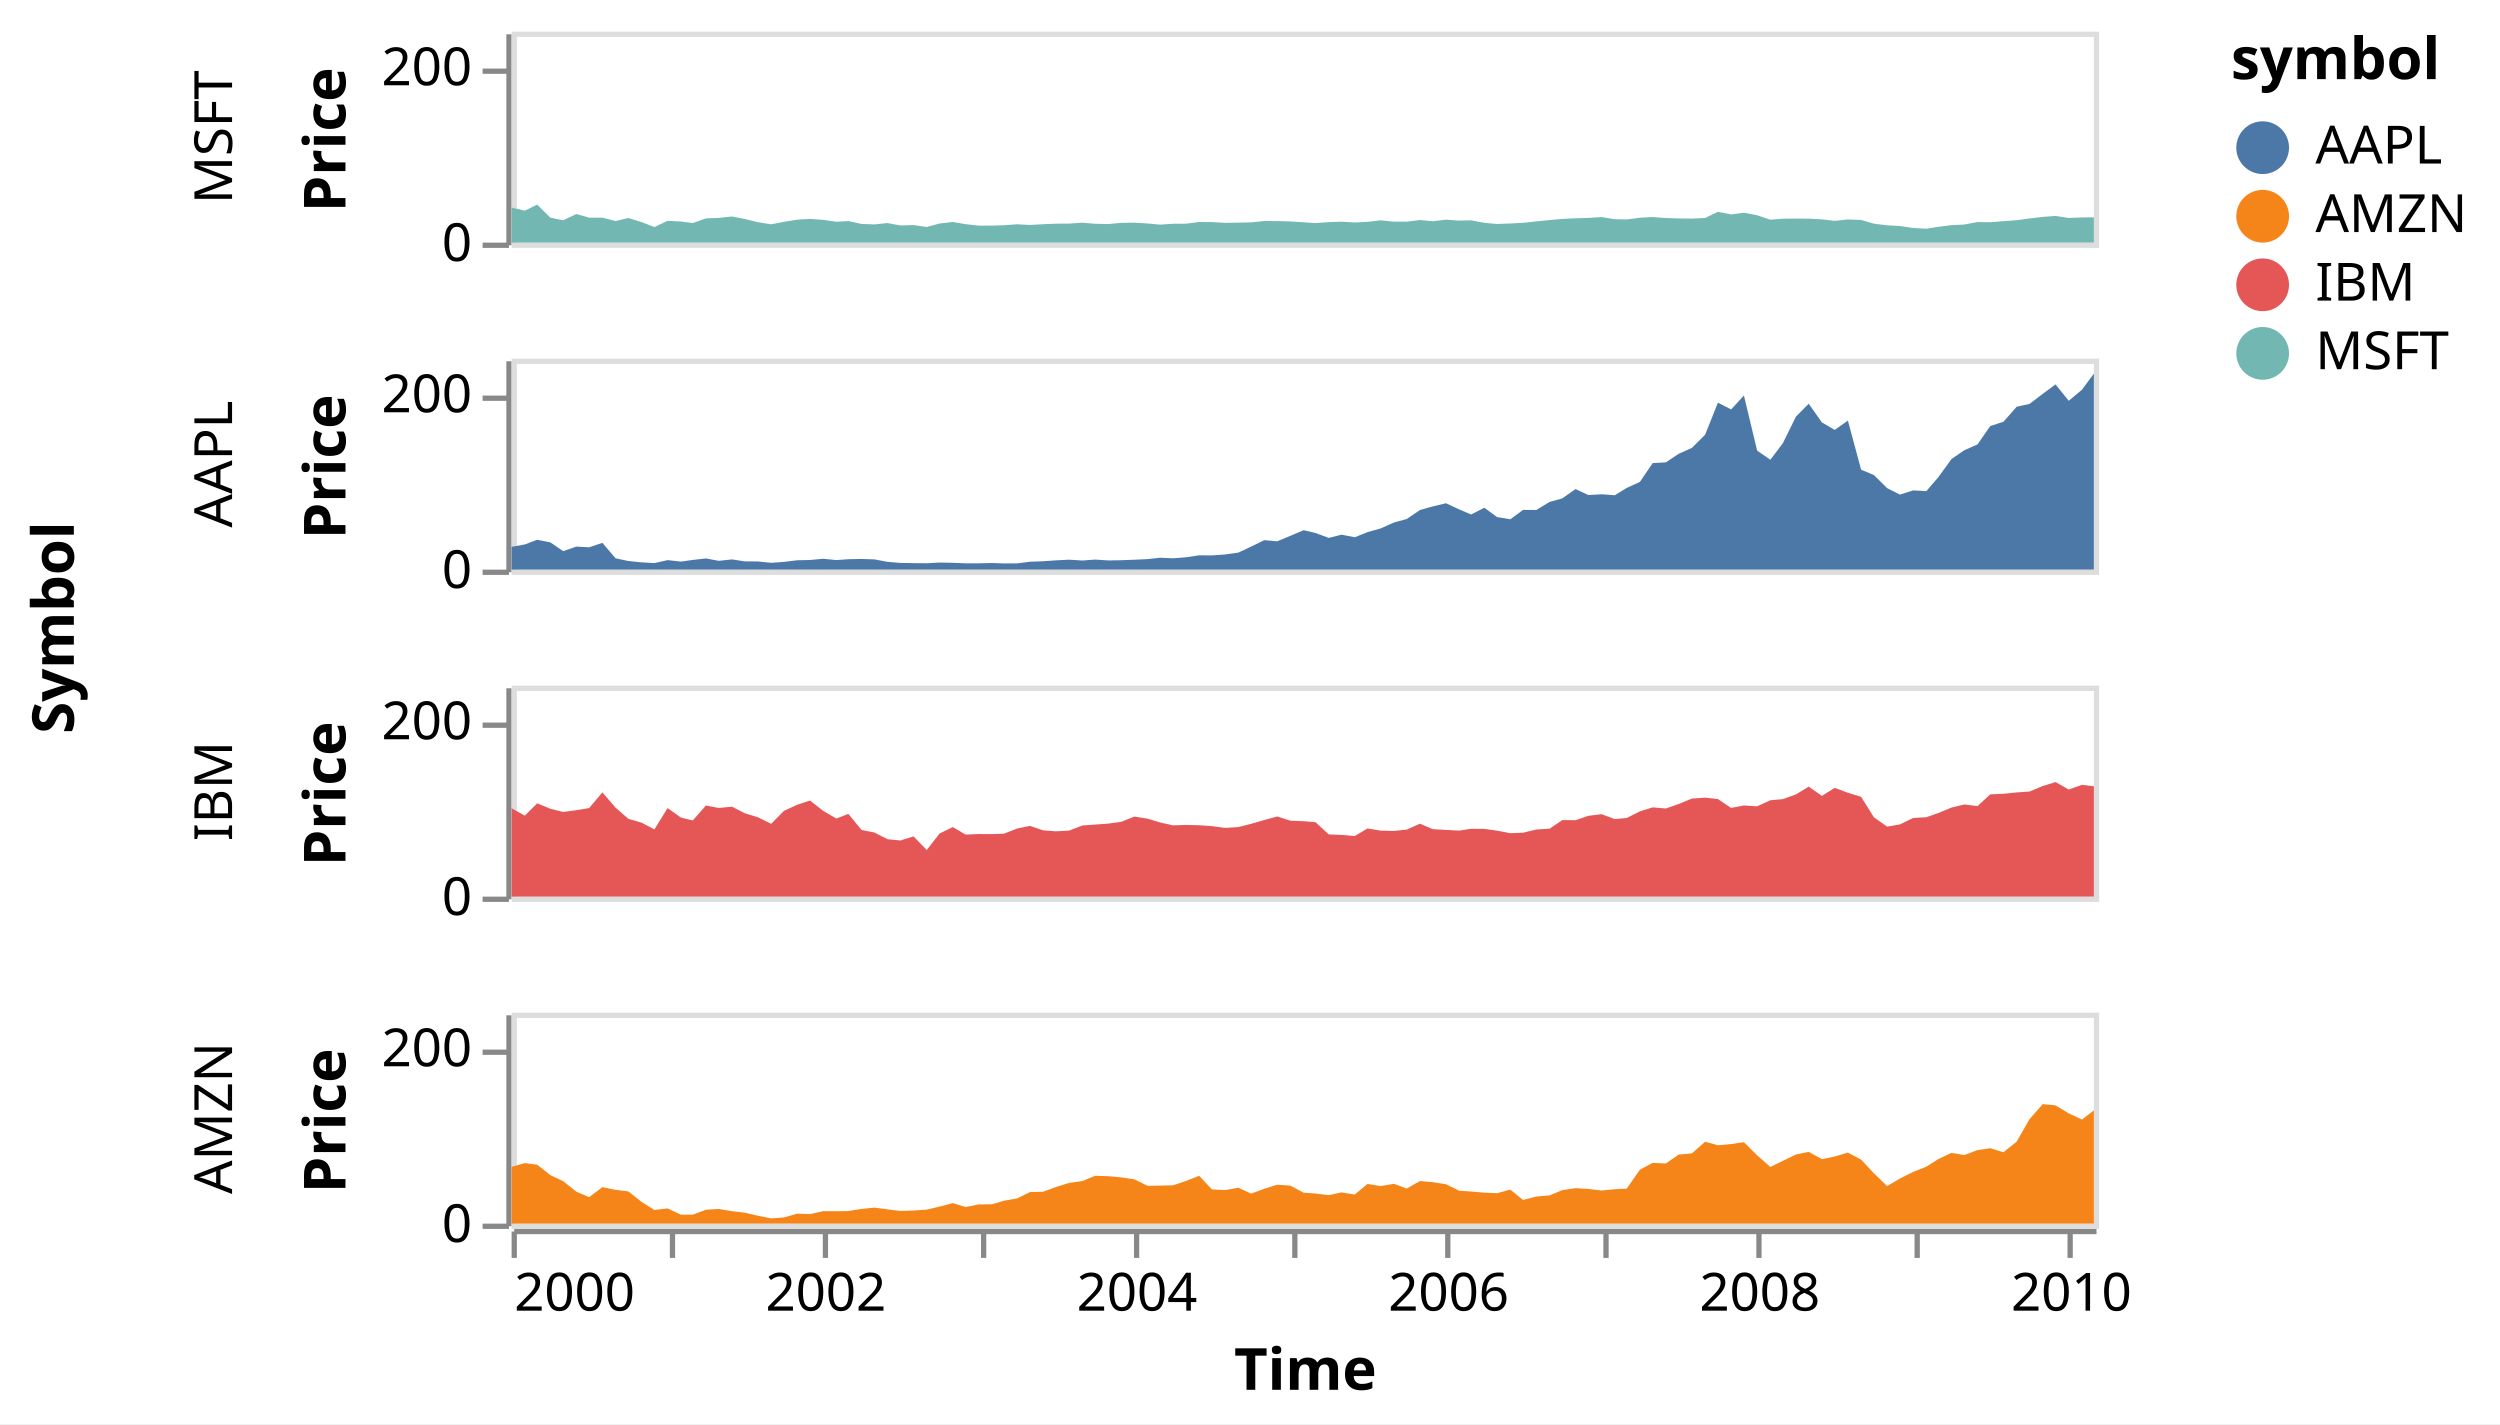
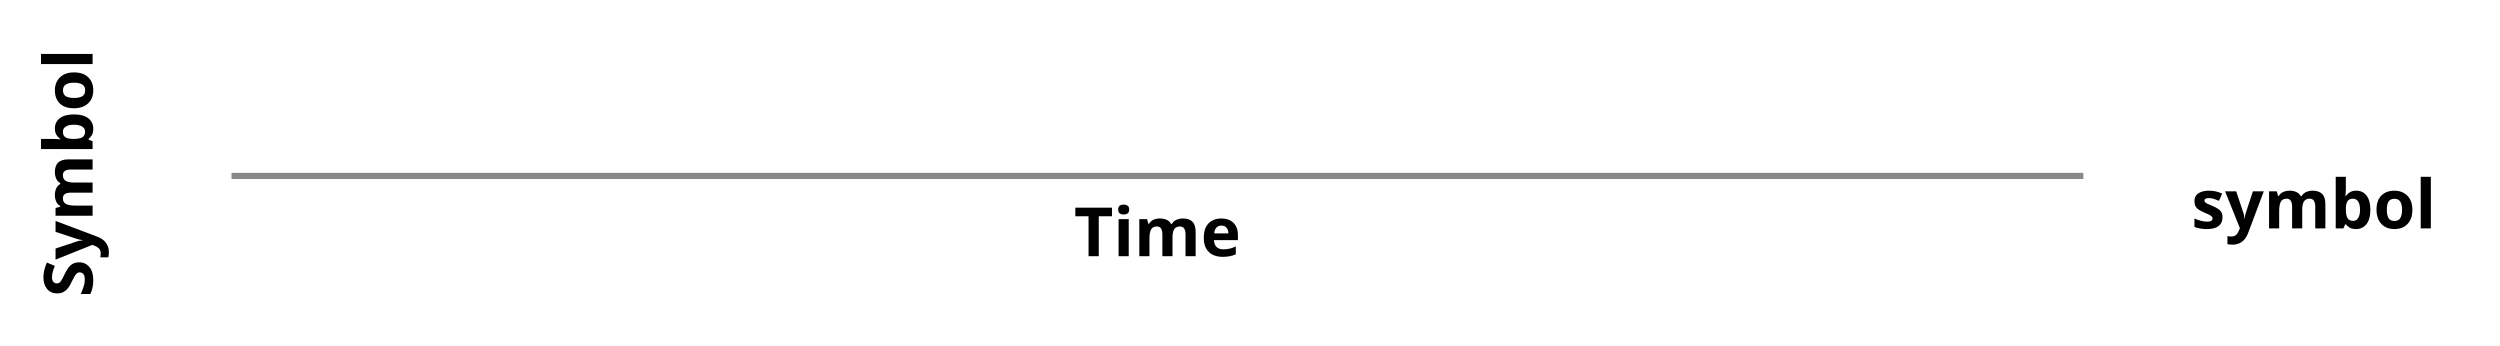
- <svg xmlns="http://www.w3.org/2000/svg" version="1.1" class="marks" width="474" height="270" viewBox="0 0 474 270">
-   <rect width="474" height="270" fill="white" />
-   <g fill="none" stroke-miterlimit="10" transform="translate(97,6)">
+ <svg xmlns="http://www.w3.org/2000/svg" version="1.1" class="marks" width="405" height="56" viewBox="0 0 405 56">
+   <rect width="405" height="56" fill="white" />
+   <g fill="none" stroke-miterlimit="10" transform="translate(37,28)">
    <g class="mark-group role-frame root" role="graphics-object" aria-roledescription="group mark container">
      <g transform="translate(0,0)">
        <path class="background" aria-hidden="true" d="M0,0h0v0h0Z" />
        <g>
          <g class="mark-group role-row-title row-title" role="graphics-object" aria-roledescription="group mark container">
-             <g transform="translate(-71,113)">
+             <g transform="translate(-10,0)">
              <path class="background" aria-hidden="true" d="M0,0h0v0h0Z" />
              <g>
                <g class="mark-group role-title">
                  <g transform="translate(-21,0)">
                    <path class="background" aria-hidden="true" d="M0,0h0v0h0Z" pointer-events="none" />
                    <g>
                      <g class="mark-text role-title-text" role="graphics-symbol" aria-roledescription="title" aria-label="Title text 'Symbol'" pointer-events="none">
                        <text text-anchor="middle" transform="translate(0,0) rotate(-90) translate(0,9)" font-family="sans-serif" font-size="11px" font-weight="bold" fill="#000" opacity="1">Symbol</text>
                      </g>
                    </g>
                    <path class="foreground" aria-hidden="true" d="" pointer-events="none" display="none" />
                  </g>
                </g>
              </g>
              <path class="foreground" aria-hidden="true" d="" display="none" />
            </g>
          </g>
-           <g class="mark-group role-row-header row_header" role="graphics-object" aria-roledescription="group mark container">
-             <g transform="translate(-1,0)">
-               <path class="background" aria-hidden="true" d="M0,0h0v40h0Z" />
+           <g class="mark-group role-row-header row_header" role="graphics-object" aria-roledescription="group mark container" />
+           <g class="mark-group role-column-footer column_footer" role="graphics-object" aria-roledescription="group mark container">
+             <g transform="translate(0,0)">
+               <path class="background" aria-hidden="true" d="M0,0h300v0h-300Z" />
              <g>
-                 <g class="mark-group role-axis" role="graphics-symbol" aria-roledescription="axis" aria-label="Y-axis titled 'Price' for a linear scale with values from 0 to 240">
+                 <g class="mark-group role-axis" role="graphics-symbol" aria-roledescription="axis" aria-label="X-axis titled 'Time' for a time scale with values from 0NaN to 0NaN">
                  <g transform="translate(0.5,0.5)">
                    <path class="background" aria-hidden="true" d="M0,0h0v0h0Z" pointer-events="none" />
                    <g>
-                       <g class="mark-rule role-axis-tick" pointer-events="none">
-                         <line transform="translate(0,40)" x2="-5" y2="0" stroke="#888" stroke-width="1" opacity="1" />
-                         <line transform="translate(0,7)" x2="-5" y2="0" stroke="#888" stroke-width="1" opacity="1" />
-                       </g>
-                       <g class="mark-text role-axis-label" pointer-events="none">
-                         <text text-anchor="end" transform="translate(-7,43)" font-family="sans-serif" font-size="10px" fill="#000" opacity="1">0</text>
-                         <text text-anchor="end" transform="translate(-7,9.666667)" font-family="sans-serif" font-size="10px" fill="#000" opacity="1">200</text>
-                       </g>
+                       <g class="mark-rule role-axis-tick" pointer-events="none" />
+                       <g class="mark-text role-axis-label" pointer-events="none" />
                      <g class="mark-rule role-axis-domain" pointer-events="none">
-                         <line transform="translate(0,40)" x2="0" y2="-40" stroke="#888" stroke-width="1" opacity="1" />
+                         <line transform="translate(0,0)" x2="300" y2="0" stroke="#888" stroke-width="1" opacity="1" />
                      </g>
                      <g class="mark-text role-axis-title" pointer-events="none">
-                         <text text-anchor="middle" transform="translate(-29,20) rotate(-90) translate(0,-2)" font-family="sans-serif" font-size="11px" font-weight="bold" fill="#000" opacity="1">Price</text>
-                       </g>
-                     </g>
-                     <path class="foreground" aria-hidden="true" d="" pointer-events="none" display="none" />
-                   </g>
-                 </g>
-                 <g class="mark-group role-title">
-                   <g transform="translate(-60,20)">
-                     <path class="background" aria-hidden="true" d="M0,0h0v0h0Z" pointer-events="none" />
-                     <g>
-                       <g class="mark-text role-title-text" role="graphics-symbol" aria-roledescription="title" aria-label="Title text 'MSFT'" pointer-events="none">
-                         <text text-anchor="middle" transform="translate(0,0) rotate(-90) translate(0,8)" font-family="sans-serif" font-size="10px" fill="#000" opacity="1">MSFT</text>
-                       </g>
-                     </g>
-                     <path class="foreground" aria-hidden="true" d="" pointer-events="none" display="none" />
-                   </g>
-                 </g>
-               </g>
-               <path class="foreground" aria-hidden="true" d="" display="none" />
-             </g>
-             <g transform="translate(-1,62)">
-               <path class="background" aria-hidden="true" d="M0,0h0v40h0Z" />
-               <g>
-                 <g class="mark-group role-axis" role="graphics-symbol" aria-roledescription="axis" aria-label="Y-axis titled 'Price' for a linear scale with values from 0 to 240">
-                   <g transform="translate(0.5,0.5)">
-                     <path class="background" aria-hidden="true" d="M0,0h0v0h0Z" pointer-events="none" />
-                     <g>
-                       <g class="mark-rule role-axis-tick" pointer-events="none">
-                         <line transform="translate(0,40)" x2="-5" y2="0" stroke="#888" stroke-width="1" opacity="1" />
-                         <line transform="translate(0,7)" x2="-5" y2="0" stroke="#888" stroke-width="1" opacity="1" />
-                       </g>
-                       <g class="mark-text role-axis-label" pointer-events="none">
-                         <text text-anchor="end" transform="translate(-7,43)" font-family="sans-serif" font-size="10px" fill="#000" opacity="1">0</text>
-                         <text text-anchor="end" transform="translate(-7,9.666667)" font-family="sans-serif" font-size="10px" fill="#000" opacity="1">200</text>
-                       </g>
-                       <g class="mark-rule role-axis-domain" pointer-events="none">
-                         <line transform="translate(0,40)" x2="0" y2="-40" stroke="#888" stroke-width="1" opacity="1" />
-                       </g>
-                       <g class="mark-text role-axis-title" pointer-events="none">
-                         <text text-anchor="middle" transform="translate(-29,20) rotate(-90) translate(0,-2)" font-family="sans-serif" font-size="11px" font-weight="bold" fill="#000" opacity="1">Price</text>
-                       </g>
-                     </g>
-                     <path class="foreground" aria-hidden="true" d="" pointer-events="none" display="none" />
-                   </g>
-                 </g>
-                 <g class="mark-group role-title">
-                   <g transform="translate(-60,20)">
-                     <path class="background" aria-hidden="true" d="M0,0h0v0h0Z" pointer-events="none" />
-                     <g>
-                       <g class="mark-text role-title-text" role="graphics-symbol" aria-roledescription="title" aria-label="Title text 'AAPL'" pointer-events="none">
-                         <text text-anchor="middle" transform="translate(0,0) rotate(-90) translate(0,8)" font-family="sans-serif" font-size="10px" fill="#000" opacity="1">AAPL</text>
-                       </g>
-                     </g>
-                     <path class="foreground" aria-hidden="true" d="" pointer-events="none" display="none" />
-                   </g>
-                 </g>
-               </g>
-               <path class="foreground" aria-hidden="true" d="" display="none" />
-             </g>
-             <g transform="translate(-1,124)">
-               <path class="background" aria-hidden="true" d="M0,0h0v40h0Z" />
-               <g>
-                 <g class="mark-group role-axis" role="graphics-symbol" aria-roledescription="axis" aria-label="Y-axis titled 'Price' for a linear scale with values from 0 to 240">
-                   <g transform="translate(0.5,0.5)">
-                     <path class="background" aria-hidden="true" d="M0,0h0v0h0Z" pointer-events="none" />
-                     <g>
-                       <g class="mark-rule role-axis-tick" pointer-events="none">
-                         <line transform="translate(0,40)" x2="-5" y2="0" stroke="#888" stroke-width="1" opacity="1" />
-                         <line transform="translate(0,7)" x2="-5" y2="0" stroke="#888" stroke-width="1" opacity="1" />
-                       </g>
-                       <g class="mark-text role-axis-label" pointer-events="none">
-                         <text text-anchor="end" transform="translate(-7,43)" font-family="sans-serif" font-size="10px" fill="#000" opacity="1">0</text>
-                         <text text-anchor="end" transform="translate(-7,9.666667)" font-family="sans-serif" font-size="10px" fill="#000" opacity="1">200</text>
-                       </g>
-                       <g class="mark-rule role-axis-domain" pointer-events="none">
-                         <line transform="translate(0,40)" x2="0" y2="-40" stroke="#888" stroke-width="1" opacity="1" />
-                       </g>
-                       <g class="mark-text role-axis-title" pointer-events="none">
-                         <text text-anchor="middle" transform="translate(-29,20) rotate(-90) translate(0,-2)" font-family="sans-serif" font-size="11px" font-weight="bold" fill="#000" opacity="1">Price</text>
-                       </g>
-                     </g>
-                     <path class="foreground" aria-hidden="true" d="" pointer-events="none" display="none" />
-                   </g>
-                 </g>
-                 <g class="mark-group role-title">
-                   <g transform="translate(-60,20)">
-                     <path class="background" aria-hidden="true" d="M0,0h0v0h0Z" pointer-events="none" />
-                     <g>
-                       <g class="mark-text role-title-text" role="graphics-symbol" aria-roledescription="title" aria-label="Title text 'IBM'" pointer-events="none">
-                         <text text-anchor="middle" transform="translate(0,0) rotate(-90) translate(0,8)" font-family="sans-serif" font-size="10px" fill="#000" opacity="1">IBM</text>
-                       </g>
-                     </g>
-                     <path class="foreground" aria-hidden="true" d="" pointer-events="none" display="none" />
-                   </g>
-                 </g>
-               </g>
-               <path class="foreground" aria-hidden="true" d="" display="none" />
-             </g>
-             <g transform="translate(-1,186)">
-               <path class="background" aria-hidden="true" d="M0,0h0v40h0Z" />
-               <g>
-                 <g class="mark-group role-axis" role="graphics-symbol" aria-roledescription="axis" aria-label="Y-axis titled 'Price' for a linear scale with values from 0 to 240">
-                   <g transform="translate(0.5,0.5)">
-                     <path class="background" aria-hidden="true" d="M0,0h0v0h0Z" pointer-events="none" />
-                     <g>
-                       <g class="mark-rule role-axis-tick" pointer-events="none">
-                         <line transform="translate(0,40)" x2="-5" y2="0" stroke="#888" stroke-width="1" opacity="1" />
-                         <line transform="translate(0,7)" x2="-5" y2="0" stroke="#888" stroke-width="1" opacity="1" />
-                       </g>
-                       <g class="mark-text role-axis-label" pointer-events="none">
-                         <text text-anchor="end" transform="translate(-7,43)" font-family="sans-serif" font-size="10px" fill="#000" opacity="1">0</text>
-                         <text text-anchor="end" transform="translate(-7,9.666667)" font-family="sans-serif" font-size="10px" fill="#000" opacity="1">200</text>
-                       </g>
-                       <g class="mark-rule role-axis-domain" pointer-events="none">
-                         <line transform="translate(0,40)" x2="0" y2="-40" stroke="#888" stroke-width="1" opacity="1" />
-                       </g>
-                       <g class="mark-text role-axis-title" pointer-events="none">
-                         <text text-anchor="middle" transform="translate(-29,20) rotate(-90) translate(0,-2)" font-family="sans-serif" font-size="11px" font-weight="bold" fill="#000" opacity="1">Price</text>
-                       </g>
-                     </g>
-                     <path class="foreground" aria-hidden="true" d="" pointer-events="none" display="none" />
-                   </g>
-                 </g>
-                 <g class="mark-group role-title">
-                   <g transform="translate(-60,20)">
-                     <path class="background" aria-hidden="true" d="M0,0h0v0h0Z" pointer-events="none" />
-                     <g>
-                       <g class="mark-text role-title-text" role="graphics-symbol" aria-roledescription="title" aria-label="Title text 'AMZN'" pointer-events="none">
-                         <text text-anchor="middle" transform="translate(0,0) rotate(-90) translate(0,8)" font-family="sans-serif" font-size="10px" fill="#000" opacity="1">AMZN</text>
+                         <text text-anchor="middle" transform="translate(150,13)" font-family="sans-serif" font-size="11px" font-weight="bold" fill="#000" opacity="1">Time</text>
                      </g>
                    </g>
                    <path class="foreground" aria-hidden="true" d="" pointer-events="none" display="none" />
                  </g>
                </g>
              </g>
              <path class="foreground" aria-hidden="true" d="" display="none" />
            </g>
          </g>
-           <g class="mark-group role-column-footer column_footer" role="graphics-object" aria-roledescription="group mark container">
-             <g transform="translate(0,227)">
-               <path class="background" aria-hidden="true" d="M0,0h300v0h-300Z" />
-               <g>
-                 <g class="mark-group role-axis" role="graphics-symbol" aria-roledescription="axis" aria-label="X-axis titled 'Time' for a time scale with values from 2000 to 2010">
-                   <g transform="translate(0.5,0.5)">
-                     <path class="background" aria-hidden="true" d="M0,0h0v0h0Z" pointer-events="none" />
-                     <g>
-                       <g class="mark-rule role-axis-tick" pointer-events="none">
-                         <line transform="translate(0,0)" x2="0" y2="5" stroke="#888" stroke-width="1" opacity="1" />
-                         <line transform="translate(30,0)" x2="0" y2="5" stroke="#888" stroke-width="1" opacity="1" />
-                         <line transform="translate(59,0)" x2="0" y2="5" stroke="#888" stroke-width="1" opacity="1" />
-                         <line transform="translate(89,0)" x2="0" y2="5" stroke="#888" stroke-width="1" opacity="1" />
-                         <line transform="translate(118,0)" x2="0" y2="5" stroke="#888" stroke-width="1" opacity="1" />
-                         <line transform="translate(148,0)" x2="0" y2="5" stroke="#888" stroke-width="1" opacity="1" />
-                         <line transform="translate(177,0)" x2="0" y2="5" stroke="#888" stroke-width="1" opacity="1" />
-                         <line transform="translate(207,0)" x2="0" y2="5" stroke="#888" stroke-width="1" opacity="1" />
-                         <line transform="translate(236,0)" x2="0" y2="5" stroke="#888" stroke-width="1" opacity="1" />
-                         <line transform="translate(266,0)" x2="0" y2="5" stroke="#888" stroke-width="1" opacity="1" />
-                         <line transform="translate(295,0)" x2="0" y2="5" stroke="#888" stroke-width="1" opacity="1" />
-                       </g>
-                       <g class="mark-text role-axis-label" pointer-events="none">
-                         <text text-anchor="start" transform="translate(0,15)" font-family="sans-serif" font-size="10px" fill="#000" opacity="1">2000</text>
-                         <text text-anchor="middle" transform="translate(29.57974,15)" font-family="sans-serif" font-size="10px" fill="#000" opacity="0">2001</text>
-                         <text text-anchor="middle" transform="translate(59.07866,15)" font-family="sans-serif" font-size="10px" fill="#000" opacity="1">2002</text>
-                         <text text-anchor="middle" transform="translate(88.57759,15)" font-family="sans-serif" font-size="10px" fill="#000" opacity="0">2003</text>
-                         <text text-anchor="middle" transform="translate(118.0765,15)" font-family="sans-serif" font-size="10px" fill="#000" opacity="1">2004</text>
-                         <text text-anchor="middle" transform="translate(147.6562,15)" font-family="sans-serif" font-size="10px" fill="#000" opacity="0">2005</text>
-                         <text text-anchor="middle" transform="translate(177.1552,15)" font-family="sans-serif" font-size="10px" fill="#000" opacity="1">2006</text>
-                         <text text-anchor="middle" transform="translate(206.6541,15)" font-family="sans-serif" font-size="10px" fill="#000" opacity="0">2007</text>
-                         <text text-anchor="middle" transform="translate(236.153,15)" font-family="sans-serif" font-size="10px" fill="#000" opacity="1">2008</text>
-                         <text text-anchor="middle" transform="translate(265.7328,15)" font-family="sans-serif" font-size="10px" fill="#000" opacity="0">2009</text>
-                         <text text-anchor="middle" transform="translate(295.2317,15)" font-family="sans-serif" font-size="10px" fill="#000" opacity="1">2010</text>
-                       </g>
-                       <g class="mark-rule role-axis-domain" pointer-events="none">
-                         <line transform="translate(0,0)" x2="300" y2="0" stroke="#888" stroke-width="1" opacity="1" />
-                       </g>
-                       <g class="mark-text role-axis-title" pointer-events="none">
-                         <text text-anchor="middle" transform="translate(150,30)" font-family="sans-serif" font-size="11px" font-weight="bold" fill="#000" opacity="1">Time</text>
-                       </g>
-                     </g>
-                     <path class="foreground" aria-hidden="true" d="" pointer-events="none" display="none" />
-                   </g>
-                 </g>
-               </g>
-               <path class="foreground" aria-hidden="true" d="" display="none" />
-             </g>
-           </g>
-           <g class="mark-group role-scope cell" role="graphics-object" aria-roledescription="group mark container">
-             <g transform="translate(0,0)">
-               <path class="background" aria-hidden="true" d="M0.5,0.5h300v40h-300Z" stroke="#ddd" />
-               <g>
-                 <g class="mark-group role-scope child_pathgroup" role="graphics-object" aria-roledescription="group mark container">
-                   <g transform="translate(0,0)">
-                     <path class="background" aria-hidden="true" d="M0,0h300v40h-300Z" />
-                     <g>
-                       <g class="mark-area role-mark child_marks" role="graphics-object" aria-roledescription="area mark container">
-                         <path aria-label="Time: 2000; Price: 39.81; symbol: MSFT" role="graphics-symbol" aria-roledescription="area mark" d="M0,33.365L2.505,33.942L4.849,32.797L7.355,35.272L9.776,35.758L12.281,34.577L14.706,35.267L17.211,35.267L19.716,35.912L22.141,35.33L24.65,36.11L27.074,37.058L29.58,35.86L32.085,36L34.348,36.292L36.853,35.407L39.275,35.31L41.78,35.05L44.205,35.512L46.71,36.132L49.215,36.53L51.64,36.058L54.149,35.647L56.573,35.508L59.079,35.68L61.584,36.045L63.847,35.912L66.352,36.457L68.774,36.548L71.279,36.292L73.704,36.747L76.209,36.672L78.714,37.035L81.139,36.375L83.648,36.09L86.072,36.495L88.578,36.782L91.083,36.777L93.346,36.707L95.851,36.522L98.272,36.652L100.778,36.512L103.202,36.407L105.708,36.392L108.213,36.218L110.638,36.425L113.147,36.483L115.571,36.257L118.077,36.218L120.582,36.372L122.926,36.59L125.431,36.425L127.852,36.412L130.358,36.093L132.782,36.103L135.288,36.255L137.793,36.207L140.218,36.163L142.726,35.9L145.151,35.913L147.656,35.982L150.162,36.142L152.425,36.293L154.93,36.12L157.351,36.03L159.857,36.178L162.281,36.06L164.787,35.775L167.292,36.028L169.716,36.033L172.225,35.715L174.65,35.952L177.155,35.643L179.661,35.827L181.923,35.773L184.429,36.25L186.85,36.468L189.355,36.367L191.78,36.248L194.285,35.978L196.791,35.72L199.215,35.507L201.724,35.39L204.149,35.312L206.654,35.155L209.159,35.562L211.422,35.608L213.924,35.283L216.349,35.148L218.854,35.342L221.279,35.417L223.784,35.443L226.29,35.327L228.714,34.162L231.22,34.652L233.648,34.333L236.153,34.812L238.658,35.655L241.002,35.465L243.504,35.443L245.929,35.458L248.434,35.588L250.859,35.875L253.364,35.607L255.869,35.703L258.294,36.405L260.799,36.723L263.227,36.848L265.733,37.228L268.238,37.365L270.501,37.002L273.003,36.693L275.428,36.568L277.933,36.097L280.358,36.137L282.863,35.928L285.368,35.752L287.793,35.42L290.298,35.122L292.726,34.943L295.232,35.325L297.737,35.222L300,35.2L300,40L297.737,40L295.232,40L292.726,40L290.298,40L287.793,40L285.368,40L282.863,40L280.358,40L277.933,40L275.428,40L273.003,40L270.501,40L268.238,40L265.733,40L263.227,40L260.799,40L258.294,40L255.869,40L253.364,40L250.859,40L248.434,40L245.929,40L243.504,40L241.002,40L238.658,40L236.153,40L233.648,40L231.22,40L228.714,40L226.29,40L223.784,40L221.279,40L218.854,40L216.349,40L213.924,40L211.422,40L209.159,40L206.654,40L204.149,40L201.724,40L199.215,40L196.791,40L194.285,40L191.78,40L189.355,40L186.85,40L184.429,40L181.923,40L179.661,40L177.155,40L174.65,40L172.225,40L169.716,40L167.292,40L164.787,40L162.281,40L159.857,40L157.351,40L154.93,40L152.425,40L150.162,40L147.656,40L145.151,40L142.726,40L140.218,40L137.793,40L135.288,40L132.782,40L130.358,40L127.852,40L125.431,40L122.926,40L120.582,40L118.077,40L115.571,40L113.147,40L110.638,40L108.213,40L105.708,40L103.202,40L100.778,40L98.272,40L95.851,40L93.346,40L91.083,40L88.578,40L86.072,40L83.648,40L81.139,40L78.714,40L76.209,40L73.704,40L71.279,40L68.774,40L66.352,40L63.847,40L61.584,40L59.079,40L56.573,40L54.149,40L51.64,40L49.215,40L46.71,40L44.205,40L41.78,40L39.275,40L36.853,40L34.348,40L32.085,40L29.58,40L27.074,40L24.65,40L22.141,40L19.716,40L17.211,40L14.706,40L12.281,40L9.776,40L7.355,40L4.849,40L2.505,40L0,40Z" fill="#72b7b2" />
-                       </g>
-                     </g>
-                     <path class="foreground" aria-hidden="true" d="" display="none" />
-                   </g>
-                 </g>
-               </g>
-               <path class="foreground" aria-hidden="true" d="" display="none" />
-             </g>
-             <g transform="translate(0,62)">
-               <path class="background" aria-hidden="true" d="M0.5,0.5h300v40h-300Z" stroke="#ddd" />
-               <g>
-                 <g class="mark-group role-scope child_pathgroup" role="graphics-object" aria-roledescription="group mark container">
-                   <g transform="translate(0,0)">
-                     <path class="background" aria-hidden="true" d="M0,0h300v40h-300Z" />
-                     <g>
-                       <g class="mark-area role-mark child_marks" role="graphics-object" aria-roledescription="area mark container">
-                         <path aria-label="Time: 2000; Price: 25.94; symbol: AAPL" role="graphics-symbol" aria-roledescription="area mark" d="M0,35.677L2.505,35.223L4.849,34.342L7.355,34.832L9.776,36.5L12.281,35.635L14.706,35.765L17.211,34.922L19.716,37.853L22.141,38.37L24.65,38.625L27.074,38.76L29.58,38.198L32.085,38.48L34.348,38.162L36.853,37.877L39.275,38.337L41.78,38.063L44.205,38.433L46.71,38.455L49.215,38.707L51.64,38.537L54.149,38.225L56.573,38.175L59.079,37.94L61.584,38.192L63.847,38.027L66.352,37.977L68.774,38.058L71.279,38.523L73.704,38.728L76.209,38.77L78.714,38.792L81.139,38.662L83.648,38.708L86.072,38.807L88.578,38.803L91.083,38.748L93.346,38.822L95.851,38.815L98.272,38.503L100.778,38.412L103.202,38.243L105.708,38.115L108.213,38.273L110.638,38.093L113.147,38.258L115.571,38.218L118.077,38.12L120.582,38.007L122.926,37.747L125.431,37.852L127.852,37.662L130.358,37.288L132.782,37.305L135.288,37.125L137.793,36.77L140.218,35.633L142.726,34.412L145.151,34.633L147.656,33.592L150.162,32.523L152.425,33.055L154.93,33.99L157.351,33.373L159.857,33.865L162.281,32.892L164.787,32.185L167.292,31.065L169.716,30.402L172.225,28.697L174.65,28.018L177.155,27.415L179.661,28.585L181.923,29.547L184.429,28.268L186.85,30.038L189.355,30.455L191.78,28.673L194.285,28.692L196.791,27.17L199.215,26.487L201.724,24.723L204.149,25.86L206.654,25.712L209.159,25.898L211.422,24.515L213.924,23.367L216.349,19.802L218.854,19.66L221.279,18.04L223.784,16.92L226.29,14.422L228.714,8.342L231.22,9.63L233.648,6.987L236.153,17.44L238.658,19.163L241.002,16.083L243.504,11.008L245.929,8.542L248.434,12.093L250.859,13.508L253.364,11.745L255.869,21.057L258.294,22.068L260.799,24.555L263.227,25.775L265.733,24.978L268.238,25.115L270.501,22.48L273.003,19.028L275.428,17.365L277.933,16.262L280.358,12.768L282.863,11.965L285.368,9.108L287.793,8.583L290.298,6.682L292.726,4.878L295.232,7.99L297.737,5.897L300,2.83L300,40L297.737,40L295.232,40L292.726,40L290.298,40L287.793,40L285.368,40L282.863,40L280.358,40L277.933,40L275.428,40L273.003,40L270.501,40L268.238,40L265.733,40L263.227,40L260.799,40L258.294,40L255.869,40L253.364,40L250.859,40L248.434,40L245.929,40L243.504,40L241.002,40L238.658,40L236.153,40L233.648,40L231.22,40L228.714,40L226.29,40L223.784,40L221.279,40L218.854,40L216.349,40L213.924,40L211.422,40L209.159,40L206.654,40L204.149,40L201.724,40L199.215,40L196.791,40L194.285,40L191.78,40L189.355,40L186.85,40L184.429,40L181.923,40L179.661,40L177.155,40L174.65,40L172.225,40L169.716,40L167.292,40L164.787,40L162.281,40L159.857,40L157.351,40L154.93,40L152.425,40L150.162,40L147.656,40L145.151,40L142.726,40L140.218,40L137.793,40L135.288,40L132.782,40L130.358,40L127.852,40L125.431,40L122.926,40L120.582,40L118.077,40L115.571,40L113.147,40L110.638,40L108.213,40L105.708,40L103.202,40L100.778,40L98.272,40L95.851,40L93.346,40L91.083,40L88.578,40L86.072,40L83.648,40L81.139,40L78.714,40L76.209,40L73.704,40L71.279,40L68.774,40L66.352,40L63.847,40L61.584,40L59.079,40L56.573,40L54.149,40L51.64,40L49.215,40L46.71,40L44.205,40L41.78,40L39.275,40L36.853,40L34.348,40L32.085,40L29.58,40L27.074,40L24.65,40L22.141,40L19.716,40L17.211,40L14.706,40L12.281,40L9.776,40L7.355,40L4.849,40L2.505,40L0,40Z" fill="#4c78a8" />
-                       </g>
-                     </g>
-                     <path class="foreground" aria-hidden="true" d="" display="none" />
-                   </g>
-                 </g>
-               </g>
-               <path class="foreground" aria-hidden="true" d="" display="none" />
-             </g>
-             <g transform="translate(0,124)">
-               <path class="background" aria-hidden="true" d="M0.5,0.5h300v40h-300Z" stroke="#ddd" />
-               <g>
-                 <g class="mark-group role-scope child_pathgroup" role="graphics-object" aria-roledescription="group mark container">
-                   <g transform="translate(0,0)">
-                     <path class="background" aria-hidden="true" d="M0,0h300v40h-300Z" />
-                     <g>
-                       <g class="mark-area role-mark child_marks" role="graphics-object" aria-roledescription="area mark container">
-                         <path aria-label="Time: 2000; Price: 100.52; symbol: IBM" role="graphics-symbol" aria-roledescription="area mark" d="M0,23.247L2.505,24.648L4.849,22.315L7.355,23.342L9.776,23.948L12.281,23.612L14.706,23.21L17.211,20.23L19.716,23.135L22.141,25.25L24.65,25.98L27.074,27.255L29.58,23.207L32.085,25.003L34.348,25.562L36.853,22.717L39.275,23.197L41.78,22.942L44.205,24.188L46.71,24.958L49.215,26.197L51.64,23.737L54.149,22.583L56.573,21.773L59.079,23.743L61.584,25.197L63.847,24.308L66.352,27.363L68.774,27.838L71.279,29.115L73.704,29.357L76.209,28.58L78.714,31.165L81.139,28.04L83.648,26.807L86.072,28.237L88.578,28.13L91.083,28.145L93.346,28.072L95.851,27.088L98.272,26.587L100.778,27.43L103.202,27.62L105.708,27.48L108.213,26.515L110.638,26.34L113.147,26.153L115.571,25.825L118.077,24.823L120.582,25.217L122.926,25.932L125.431,26.493L127.852,26.402L130.358,26.468L132.782,26.635L135.288,26.972L137.793,26.812L140.218,26.193L142.726,25.475L145.151,24.807L147.656,25.602L150.162,25.703L152.425,25.89L154.93,28.205L157.351,28.303L159.857,28.512L162.281,27.078L164.787,27.488L167.292,27.55L169.716,27.292L172.225,26.17L174.65,27.212L177.155,27.352L179.661,27.485L181.923,27.138L184.429,27.158L186.85,27.493L189.355,27.975L191.78,27.883L194.285,27.275L196.791,27.123L199.215,25.49L201.724,25.508L204.149,24.683L206.654,24.368L209.159,25.303L211.422,25.093L213.924,23.837L216.349,23.077L218.854,23.292L221.279,22.433L223.784,21.41L226.29,21.233L228.714,21.5L231.22,23.183L233.648,22.717L236.153,22.875L238.658,21.727L241.002,21.522L243.504,20.628L245.929,19.143L248.434,20.9L250.859,19.377L253.364,20.307L255.869,21.078L258.294,24.96L260.799,26.725L263.227,26.308L265.733,25.09L268.238,24.947L270.501,24.152L273.003,23.118L275.428,22.525L277.933,22.832L280.358,20.61L282.863,20.5L285.368,20.242L287.793,20.077L290.298,19.035L292.726,18.28L295.232,19.692L297.737,18.807L300,19.075L300,40L297.737,40L295.232,40L292.726,40L290.298,40L287.793,40L285.368,40L282.863,40L280.358,40L277.933,40L275.428,40L273.003,40L270.501,40L268.238,40L265.733,40L263.227,40L260.799,40L258.294,40L255.869,40L253.364,40L250.859,40L248.434,40L245.929,40L243.504,40L241.002,40L238.658,40L236.153,40L233.648,40L231.22,40L228.714,40L226.29,40L223.784,40L221.279,40L218.854,40L216.349,40L213.924,40L211.422,40L209.159,40L206.654,40L204.149,40L201.724,40L199.215,40L196.791,40L194.285,40L191.78,40L189.355,40L186.85,40L184.429,40L181.923,40L179.661,40L177.155,40L174.65,40L172.225,40L169.716,40L167.292,40L164.787,40L162.281,40L159.857,40L157.351,40L154.93,40L152.425,40L150.162,40L147.656,40L145.151,40L142.726,40L140.218,40L137.793,40L135.288,40L132.782,40L130.358,40L127.852,40L125.431,40L122.926,40L120.582,40L118.077,40L115.571,40L113.147,40L110.638,40L108.213,40L105.708,40L103.202,40L100.778,40L98.272,40L95.851,40L93.346,40L91.083,40L88.578,40L86.072,40L83.648,40L81.139,40L78.714,40L76.209,40L73.704,40L71.279,40L68.774,40L66.352,40L63.847,40L61.584,40L59.079,40L56.573,40L54.149,40L51.64,40L49.215,40L46.71,40L44.205,40L41.78,40L39.275,40L36.853,40L34.348,40L32.085,40L29.58,40L27.074,40L24.65,40L22.141,40L19.716,40L17.211,40L14.706,40L12.281,40L9.776,40L7.355,40L4.849,40L2.505,40L0,40Z" fill="#e45756" />
-                       </g>
-                     </g>
-                     <path class="foreground" aria-hidden="true" d="" display="none" />
-                   </g>
-                 </g>
-               </g>
-               <path class="foreground" aria-hidden="true" d="" display="none" />
-             </g>
-             <g transform="translate(0,186)">
-               <path class="background" aria-hidden="true" d="M0.5,0.5h300v40h-300Z" stroke="#ddd" />
-               <g>
-                 <g class="mark-group role-scope child_pathgroup" role="graphics-object" aria-roledescription="group mark container">
-                   <g transform="translate(0,0)">
-                     <path class="background" aria-hidden="true" d="M0,0h300v40h-300Z" />
-                     <g>
-                       <g class="mark-area role-mark child_marks" role="graphics-object" aria-roledescription="area mark container">
-                         <path aria-label="Time: 2000; Price: 64.56; symbol: AMZN" role="graphics-symbol" aria-roledescription="area mark" d="M0,29.24L2.505,28.522L4.849,28.833L7.355,30.802L9.776,31.948L12.281,33.948L14.706,34.98L17.211,33.083L19.716,33.593L22.141,33.897L24.65,35.885L27.074,37.407L29.58,37.115L32.085,38.302L34.348,38.295L36.853,37.37L39.275,37.218L41.78,37.642L44.205,37.918L46.71,38.51L49.215,39.005L51.64,38.837L54.149,38.113L56.573,38.197L59.079,37.635L61.584,37.65L63.847,37.617L66.352,37.218L68.774,36.962L71.279,37.292L73.704,37.592L76.209,37.51L78.714,37.345L81.139,36.773L83.648,36.108L86.072,36.852L88.578,36.358L91.083,36.332L93.346,35.662L95.851,35.218L98.272,34.018L100.778,33.947L103.202,33.06L105.708,32.28L108.213,31.928L110.638,30.928L113.147,31.005L115.571,31.23L118.077,31.6L120.582,32.832L122.926,32.787L125.431,32.733L127.852,31.917L130.358,30.933L132.782,33.513L135.288,33.643L137.793,33.19L140.218,34.312L142.726,33.387L145.151,32.618L147.656,32.797L150.162,34.137L152.425,34.288L154.93,34.607L157.351,34.082L159.857,34.485L162.281,32.475L164.787,32.883L167.292,32.45L169.716,33.357L172.225,31.923L174.65,32.142L177.155,32.53L179.661,33.76L181.923,33.912L184.429,34.132L186.85,34.232L189.355,33.553L191.78,35.518L194.285,34.862L196.791,34.647L199.215,33.652L201.724,33.277L204.149,33.423L206.654,33.722L209.159,33.477L211.422,33.368L213.924,29.778L216.349,28.477L218.854,28.598L221.279,26.91L223.784,26.682L226.29,24.475L228.714,25.142L231.22,24.907L233.648,24.56L236.153,27.05L238.658,29.255L241.002,28.117L243.504,26.895L245.929,26.397L248.434,27.778L250.859,27.277L253.364,26.532L255.869,27.873L258.294,30.46L260.799,32.883L263.227,31.453L265.733,30.197L268.238,29.202L270.501,27.76L273.003,26.58L275.428,27.002L277.933,26.057L280.358,25.707L282.863,26.468L285.368,24.44L287.793,20.198L290.298,17.348L292.726,17.58L295.232,19.098L297.737,20.267L300,18.53L300,40L297.737,40L295.232,40L292.726,40L290.298,40L287.793,40L285.368,40L282.863,40L280.358,40L277.933,40L275.428,40L273.003,40L270.501,40L268.238,40L265.733,40L263.227,40L260.799,40L258.294,40L255.869,40L253.364,40L250.859,40L248.434,40L245.929,40L243.504,40L241.002,40L238.658,40L236.153,40L233.648,40L231.22,40L228.714,40L226.29,40L223.784,40L221.279,40L218.854,40L216.349,40L213.924,40L211.422,40L209.159,40L206.654,40L204.149,40L201.724,40L199.215,40L196.791,40L194.285,40L191.78,40L189.355,40L186.85,40L184.429,40L181.923,40L179.661,40L177.155,40L174.65,40L172.225,40L169.716,40L167.292,40L164.787,40L162.281,40L159.857,40L157.351,40L154.93,40L152.425,40L150.162,40L147.656,40L145.151,40L142.726,40L140.218,40L137.793,40L135.288,40L132.782,40L130.358,40L127.852,40L125.431,40L122.926,40L120.582,40L118.077,40L115.571,40L113.147,40L110.638,40L108.213,40L105.708,40L103.202,40L100.778,40L98.272,40L95.851,40L93.346,40L91.083,40L88.578,40L86.072,40L83.648,40L81.139,40L78.714,40L76.209,40L73.704,40L71.279,40L68.774,40L66.352,40L63.847,40L61.584,40L59.079,40L56.573,40L54.149,40L51.64,40L49.215,40L46.71,40L44.205,40L41.78,40L39.275,40L36.853,40L34.348,40L32.085,40L29.58,40L27.074,40L24.65,40L22.141,40L19.716,40L17.211,40L14.706,40L12.281,40L9.776,40L7.355,40L4.849,40L2.505,40L0,40Z" fill="#f58518" />
-                       </g>
-                     </g>
-                     <path class="foreground" aria-hidden="true" d="" display="none" />
-                   </g>
-                 </g>
-               </g>
-               <path class="foreground" aria-hidden="true" d="" display="none" />
-             </g>
-           </g>
-           <g class="mark-group role-legend" role="graphics-symbol" aria-roledescription="legend" aria-label="Symbol legend titled 'symbol' for fill color with 4 values: AAPL, AMZN, IBM, MSFT">
-             <g transform="translate(326,0)">
-               <path class="background" aria-hidden="true" d="M0,0h46v66h-46Z" pointer-events="none" />
+           <g class="mark-group role-scope cell" role="graphics-object" aria-roledescription="group mark container" />
+           <g class="mark-group role-legend" role="graphics-symbol" aria-roledescription="legend" aria-label="Symbol legend titled 'symbol' for fill color with 0 values: ">
+             <g transform="translate(318,0)">
+               <path class="background" aria-hidden="true" d="M0,0h45v11h-45Z" pointer-events="none" />
              <g>
                <g class="mark-group role-legend-entry">
                  <g transform="translate(0,16)">
                    <path class="background" aria-hidden="true" d="M0,0h0v0h0Z" pointer-events="none" />
                    <g>
-                       <g class="mark-group role-scope" role="graphics-object" aria-roledescription="group mark container">
-                         <g transform="translate(0,0)">
-                           <path class="background" aria-hidden="true" d="M0,0h46v11h-46Z" pointer-events="none" opacity="1" />
-                           <g>
-                             <g class="mark-symbol role-legend-symbol" pointer-events="none">
-                               <path transform="translate(6,6)" d="M5,0A5,5,0,1,1,-5,0A5,5,0,1,1,5,0" fill="#4c78a8" stroke-width="1.5" opacity="1" />
-                             </g>
-                             <g class="mark-text role-legend-label" pointer-events="none">
-                               <text text-anchor="start" transform="translate(16,9)" font-family="sans-serif" font-size="10px" fill="#000" opacity="1">AAPL</text>
-                             </g>
-                           </g>
-                           <path class="foreground" aria-hidden="true" d="" pointer-events="none" display="none" />
-                         </g>
-                         <g transform="translate(0,13)">
-                           <path class="background" aria-hidden="true" d="M0,0h46v11h-46Z" pointer-events="none" opacity="1" />
-                           <g>
-                             <g class="mark-symbol role-legend-symbol" pointer-events="none">
-                               <path transform="translate(6,6)" d="M5,0A5,5,0,1,1,-5,0A5,5,0,1,1,5,0" fill="#f58518" stroke-width="1.5" opacity="1" />
-                             </g>
-                             <g class="mark-text role-legend-label" pointer-events="none">
-                               <text text-anchor="start" transform="translate(16,9)" font-family="sans-serif" font-size="10px" fill="#000" opacity="1">AMZN</text>
-                             </g>
-                           </g>
-                           <path class="foreground" aria-hidden="true" d="" pointer-events="none" display="none" />
-                         </g>
-                         <g transform="translate(0,26)">
-                           <path class="background" aria-hidden="true" d="M0,0h46v11h-46Z" pointer-events="none" opacity="1" />
-                           <g>
-                             <g class="mark-symbol role-legend-symbol" pointer-events="none">
-                               <path transform="translate(6,6)" d="M5,0A5,5,0,1,1,-5,0A5,5,0,1,1,5,0" fill="#e45756" stroke-width="1.5" opacity="1" />
-                             </g>
-                             <g class="mark-text role-legend-label" pointer-events="none">
-                               <text text-anchor="start" transform="translate(16,9)" font-family="sans-serif" font-size="10px" fill="#000" opacity="1">IBM</text>
-                             </g>
-                           </g>
-                           <path class="foreground" aria-hidden="true" d="" pointer-events="none" display="none" />
-                         </g>
-                         <g transform="translate(0,39)">
-                           <path class="background" aria-hidden="true" d="M0,0h46v11h-46Z" pointer-events="none" opacity="1" />
-                           <g>
-                             <g class="mark-symbol role-legend-symbol" pointer-events="none">
-                               <path transform="translate(6,6)" d="M5,0A5,5,0,1,1,-5,0A5,5,0,1,1,5,0" fill="#72b7b2" stroke-width="1.5" opacity="1" />
-                             </g>
-                             <g class="mark-text role-legend-label" pointer-events="none">
-                               <text text-anchor="start" transform="translate(16,9)" font-family="sans-serif" font-size="10px" fill="#000" opacity="1">MSFT</text>
-                             </g>
-                           </g>
-                           <path class="foreground" aria-hidden="true" d="" pointer-events="none" display="none" />
-                         </g>
-                       </g>
+                       <g class="mark-group role-scope" role="graphics-object" aria-roledescription="group mark container" />
                    </g>
                    <path class="foreground" aria-hidden="true" d="" pointer-events="none" display="none" />
                  </g>
                </g>
                <g class="mark-text role-legend-title" pointer-events="none">
                  <text text-anchor="start" transform="translate(0,9)" font-family="sans-serif" font-size="11px" font-weight="bold" fill="#000" opacity="1">symbol</text>
                </g>
              </g>
              <path class="foreground" aria-hidden="true" d="" pointer-events="none" display="none" />
            </g>
          </g>
        </g>
        <path class="foreground" aria-hidden="true" d="" display="none" />
      </g>
    </g>
  </g>
</svg>
